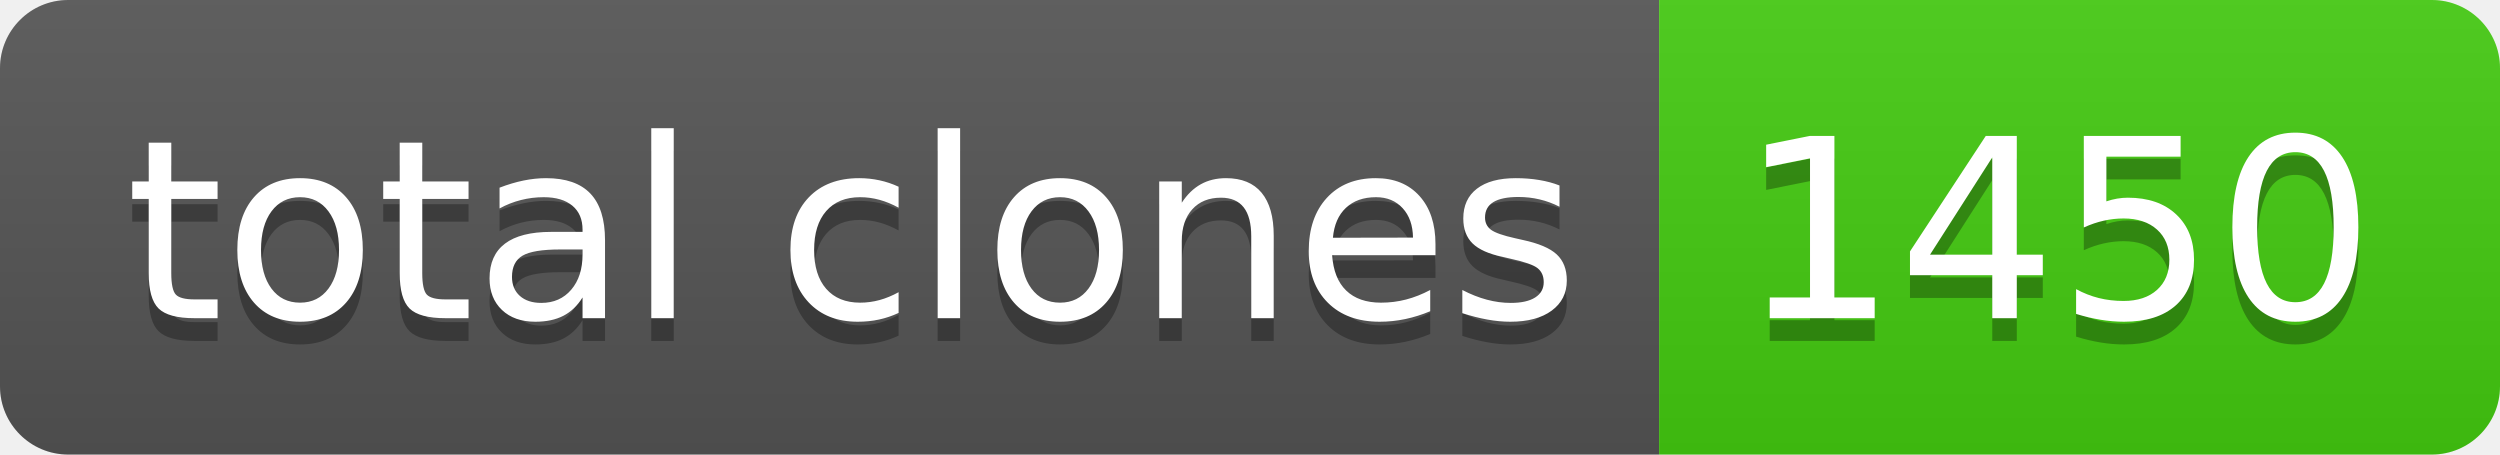
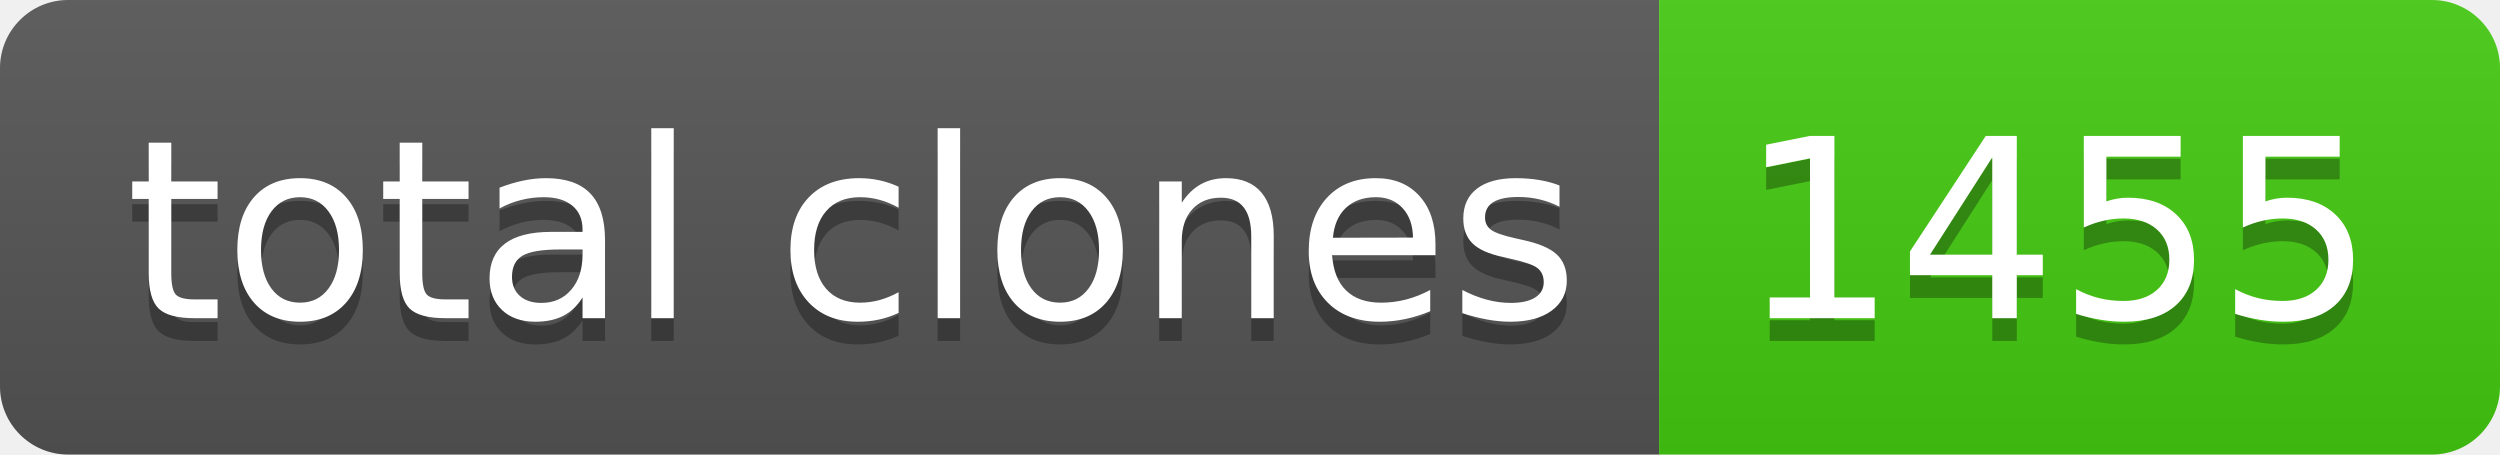
- <svg xmlns="http://www.w3.org/2000/svg" width="110" height="20" role="img" aria-label="total clones: 1450">
+ <svg xmlns="http://www.w3.org/2000/svg" width="110" height="20" role="img" aria-label="total clones: 1455">
  <linearGradient id="s" x2="0" y2="100%">
    <stop offset="0" stop-color="#bbb" stop-opacity=".1" />
    <stop offset="1" stop-opacity=".1" />
  </linearGradient>
  <clipPath id="r">
    <rect width="110" height="20" rx="3" fill="#fff" />
  </clipPath>
  <g clip-path="url(#r)">
    <rect width="73" height="20" fill="#555" />
    <rect x="73" width="37" height="20" fill="#4c1" />
    <rect width="110" height="20" fill="url(#s)" />
  </g>
  <g fill="#fff" text-anchor="middle" font-family="Verdana,Geneva,DejaVu Sans,sans-serif" text-rendering="geometricPrecision" font-size="110">
    <text aria-hidden="true" x="375" y="150" fill="#010101" fill-opacity=".3" transform="scale(.1)" textLength="630">total clones</text>
    <text x="375" y="140" transform="scale(.1)" fill="#fff" textLength="630">total clones</text>
-     <text aria-hidden="true" x="905" y="150" fill="#010101" fill-opacity=".3" transform="scale(.1)" textLength="270">1450</text>
-     <text x="905" y="140" transform="scale(.1)" fill="#fff" textLength="270">1450</text>
+     <text aria-hidden="true" x="905" y="150" fill="#010101" fill-opacity=".3" transform="scale(.1)" textLength="270">1455</text>
+     <text x="905" y="140" transform="scale(.1)" fill="#fff" textLength="270">1455</text>
  </g>
</svg>
